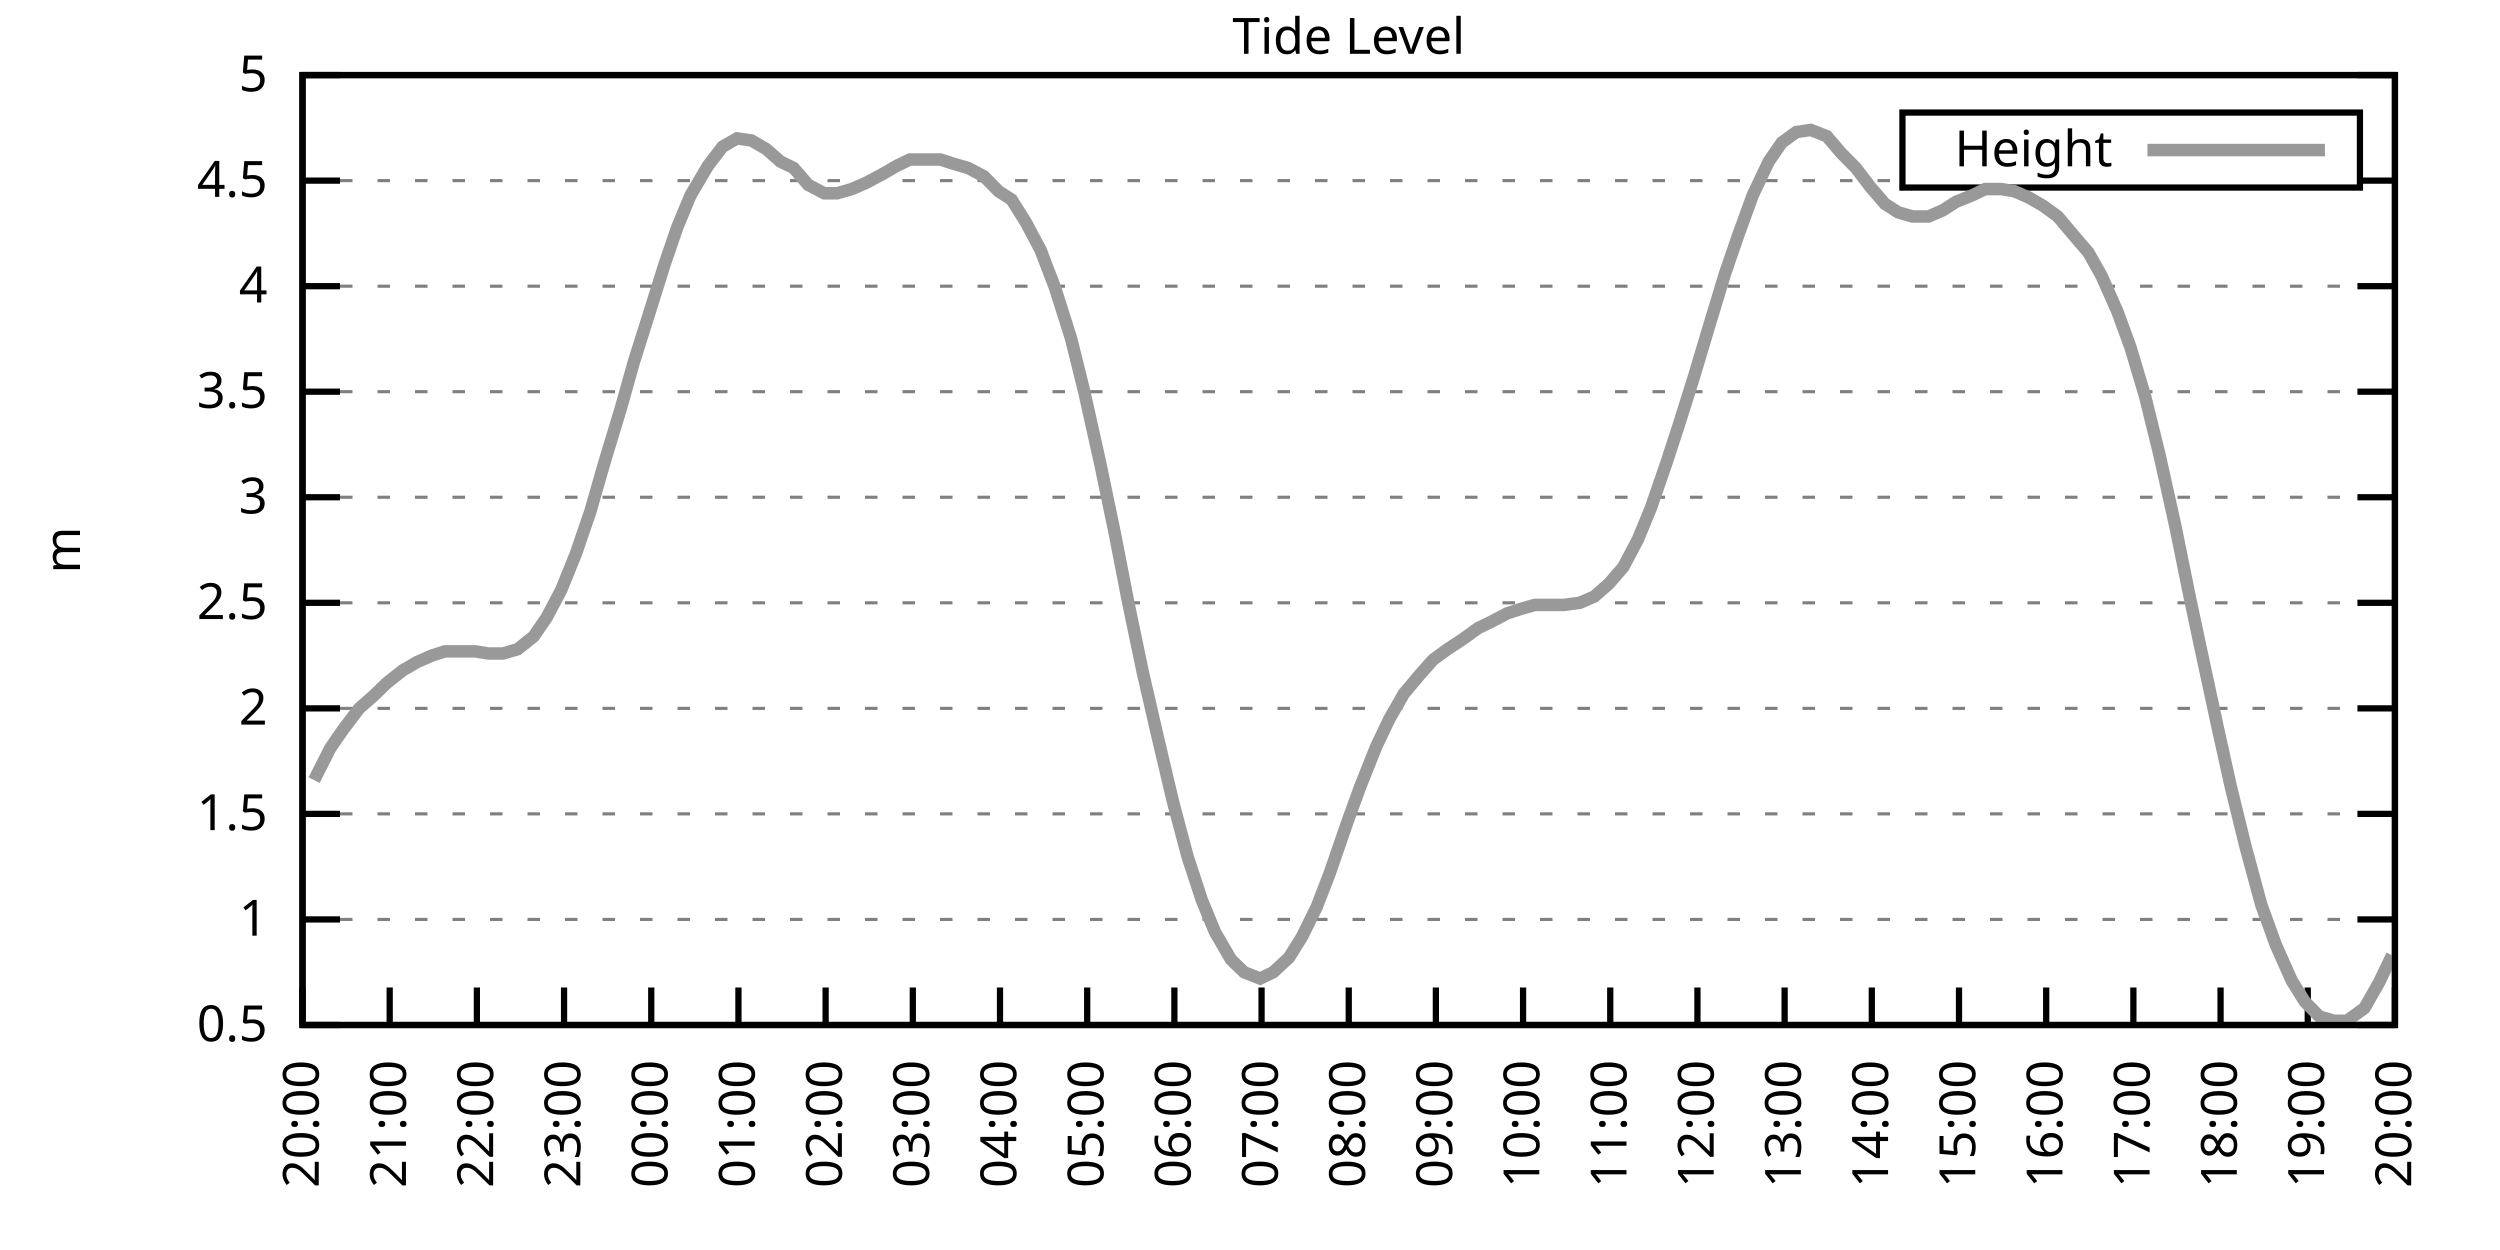
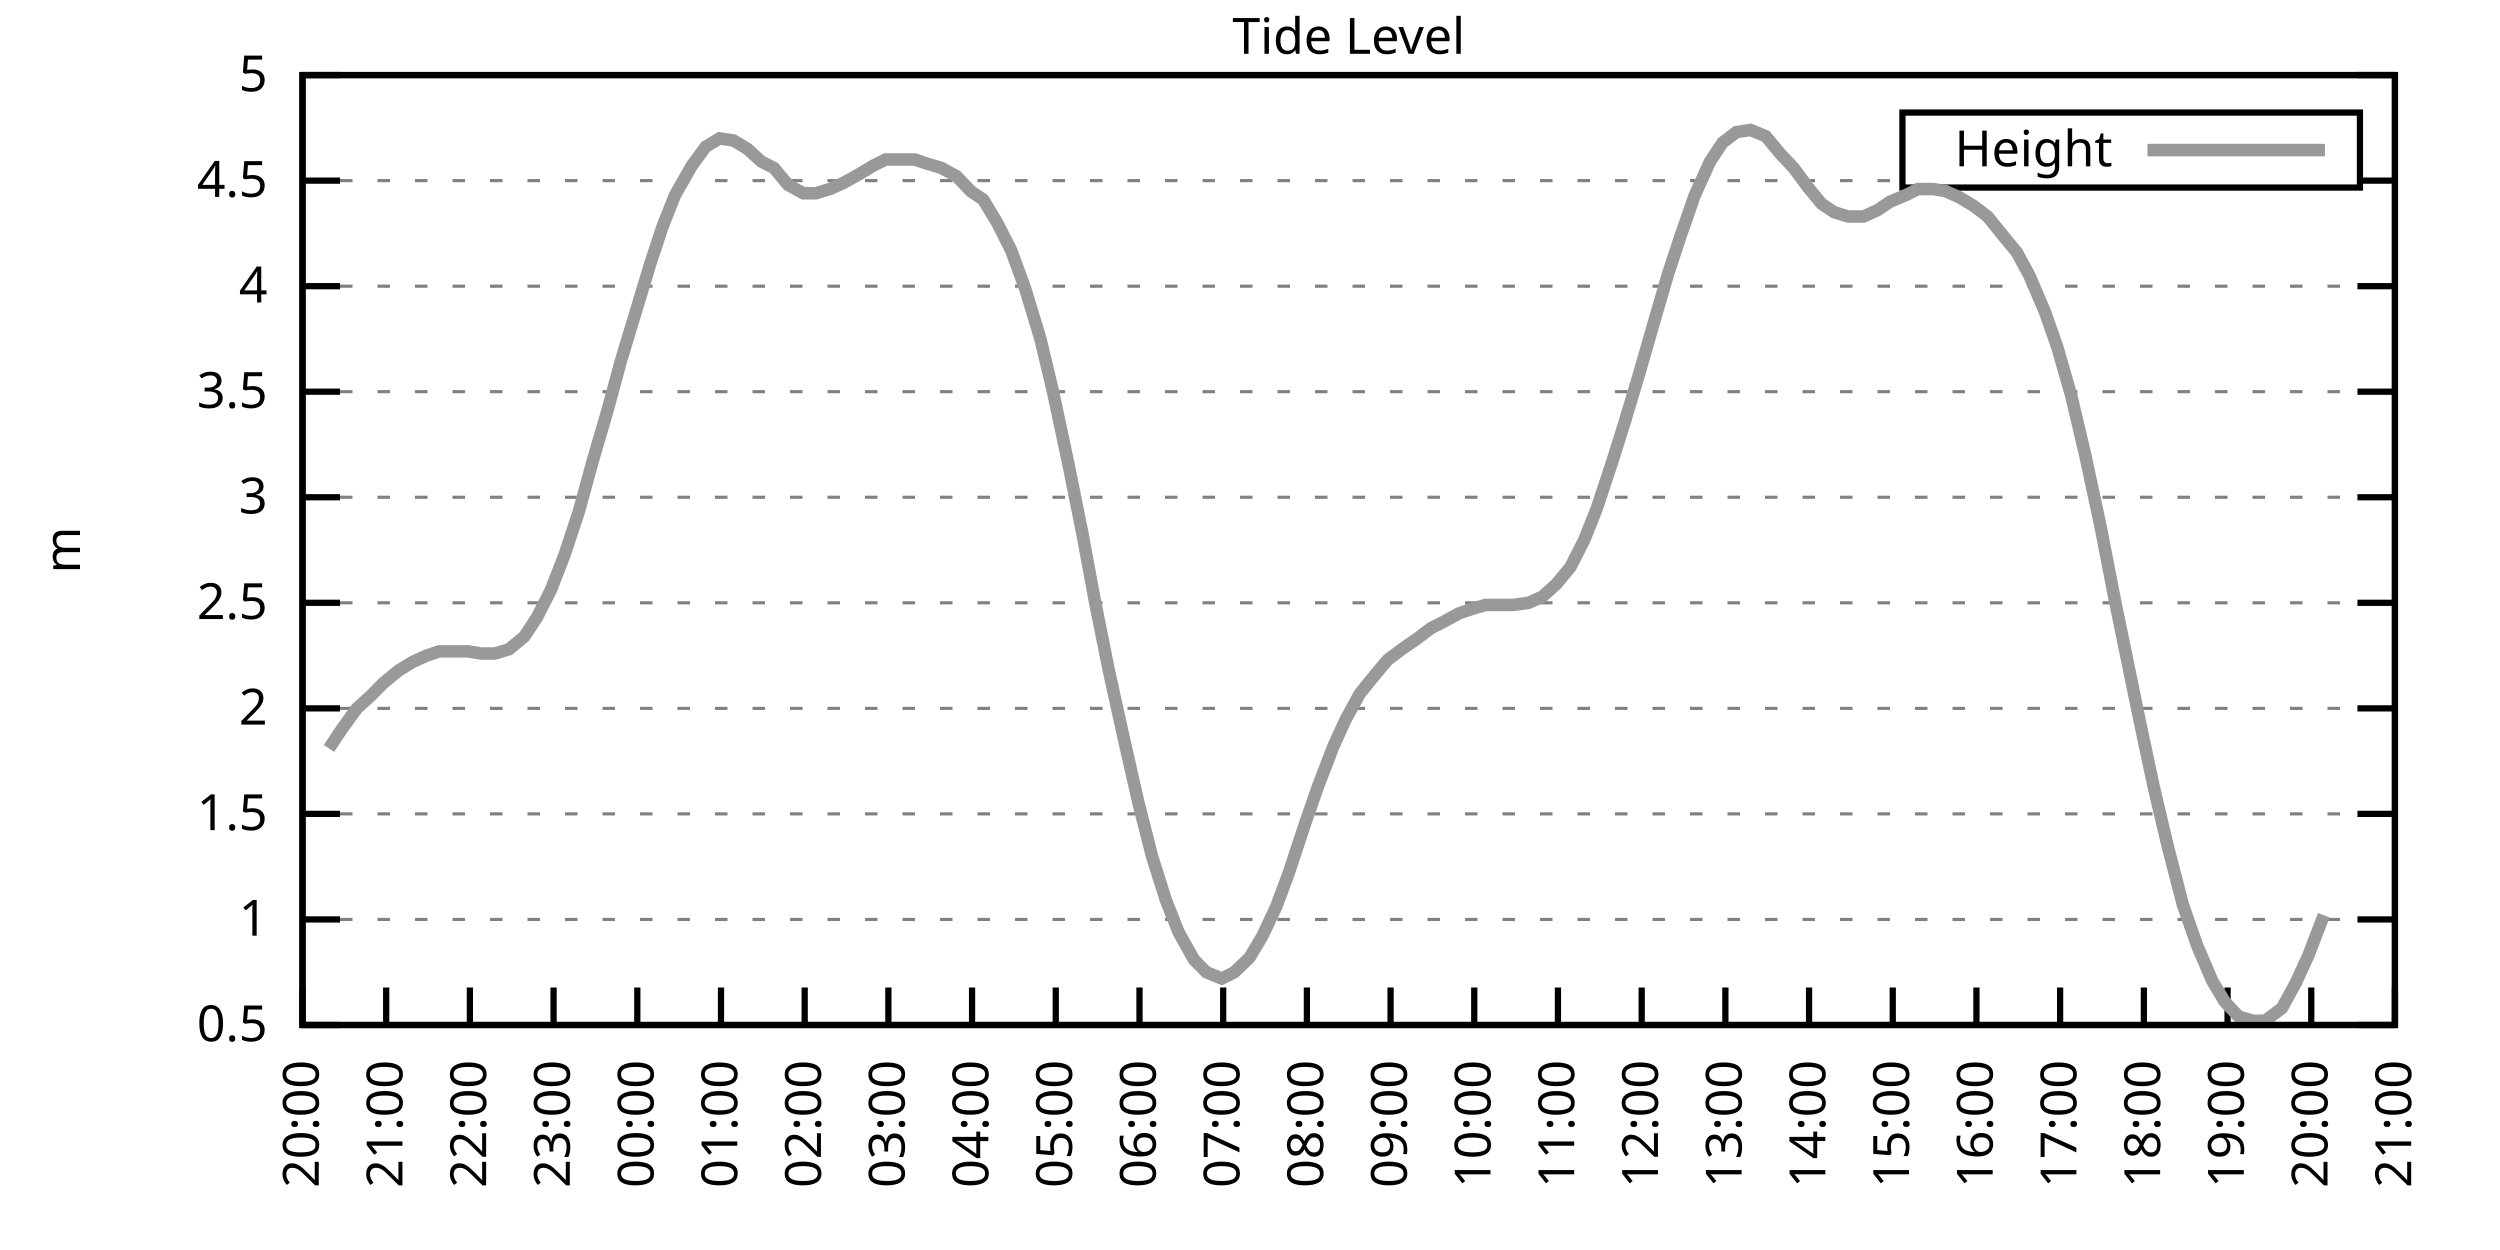
<svg xmlns="http://www.w3.org/2000/svg" xmlns:xlink="http://www.w3.org/1999/xlink" width="400" height="200" viewBox="0 0 400 200">
  <g id="gnuplot_canvas">
    <rect x="0" y="0" width="400" height="200" fill="none" />
    <defs>
      <circle id="gpDot" r="0.5" stroke-width="0.5" stroke="currentColor" />
      <path id="gpPt0" stroke-width="0.333" stroke="currentColor" d="M-1,0 h2 M0,-1 v2" />
      <path id="gpPt1" stroke-width="0.333" stroke="currentColor" d="M-1,-1 L1,1 M1,-1 L-1,1" />
      <path id="gpPt2" stroke-width="0.333" stroke="currentColor" d="M-1,0 L1,0 M0,-1 L0,1 M-1,-1 L1,1 M-1,1 L1,-1" />
      <rect id="gpPt3" stroke-width="0.333" stroke="currentColor" x="-1" y="-1" width="2" height="2" />
      <rect id="gpPt4" stroke-width="0.333" stroke="currentColor" fill="currentColor" x="-1" y="-1" width="2" height="2" />
      <circle id="gpPt5" stroke-width="0.333" stroke="currentColor" cx="0" cy="0" r="1" />
      <use xlink:href="#gpPt5" id="gpPt6" fill="currentColor" stroke="none" />
      <path id="gpPt7" stroke-width="0.333" stroke="currentColor" d="M0,-1.33 L-1.33,0.67 L1.33,0.67 z" />
      <use xlink:href="#gpPt7" id="gpPt8" fill="currentColor" stroke="none" />
      <use xlink:href="#gpPt7" id="gpPt9" stroke="currentColor" transform="rotate(180)" />
      <use xlink:href="#gpPt9" id="gpPt10" fill="currentColor" stroke="none" />
      <use xlink:href="#gpPt3" id="gpPt11" stroke="currentColor" transform="rotate(45)" />
      <use xlink:href="#gpPt11" id="gpPt12" fill="currentColor" stroke="none" />
      <path id="gpPt13" stroke-width="0.333" stroke="currentColor" d="M0,1.330 L1.265,0.411 L0.782,-1.067 L-0.782,-1.076 L-1.265,0.411 z" />
      <use xlink:href="#gpPt13" id="gpPt14" fill="currentColor" stroke="none" />
      <filter id="textbox" filterUnits="objectBoundingBox" x="0" y="0" height="1" width="1">
        <feFlood flood-color="white" flood-opacity="1" result="bgnd" />
        <feComposite in="SourceGraphic" in2="bgnd" operator="atop" />
      </filter>
      <filter id="greybox" filterUnits="objectBoundingBox" x="0" y="0" height="1" width="1">
        <feFlood flood-color="lightgrey" flood-opacity="1" result="grey" />
        <feComposite in="SourceGraphic" in2="grey" operator="atop" />
      </filter>
    </defs>
    <g fill="none" color="white" stroke="currentColor" stroke-width="1.00" stroke-linecap="butt" stroke-linejoin="miter">
</g>
    <g fill="none" color="black" stroke="currentColor" stroke-width="1.00" stroke-linecap="butt" stroke-linejoin="miter">
      <g stroke="none" shape-rendering="crispEdges">
        <polygon fill="rgb(255, 255, 255)" points="48.40,164.00 383.18,164.00 383.18,12.02 48.40,12.02 " />
      </g>
    </g>
    <g fill="none" color="black" stroke="currentColor" stroke-width="1.00" stroke-linecap="butt" stroke-linejoin="miter">
</g>
    <g fill="none" color="black" stroke="black" stroke-width="0.50" stroke-linecap="butt" stroke-linejoin="miter">
</g>
    <g fill="none" color="gray" stroke="currentColor" stroke-width="0.50" stroke-linecap="butt" stroke-linejoin="miter">
      <path stroke="gray" stroke-dasharray="2,4" class="gridline" d="M48.40,164.00 L383.19,164.00  " />
    </g>
    <g fill="none" color="gray" stroke="gray" stroke-width="1.00" stroke-linecap="butt" stroke-linejoin="miter">
</g>
    <g fill="none" color="black" stroke="currentColor" stroke-width="1.00" stroke-linecap="butt" stroke-linejoin="miter">
      <path stroke="black" d="M48.40,164.00 L54.40,164.00 M383.19,164.00 L377.19,164.00  " />
      <g transform="translate(42.80,166.60)" stroke="none" fill="black" font-family="Sans" font-size="8.00" text-anchor="end">
        <text>
          <tspan font-family="Sans"> 0.5</tspan>
        </text>
      </g>
    </g>
    <g fill="none" color="black" stroke="currentColor" stroke-width="1.00" stroke-linecap="butt" stroke-linejoin="miter">
</g>
    <g fill="none" color="black" stroke="black" stroke-width="0.50" stroke-linecap="butt" stroke-linejoin="miter">
</g>
    <g fill="none" color="gray" stroke="currentColor" stroke-width="0.50" stroke-linecap="butt" stroke-linejoin="miter">
      <path stroke="gray" stroke-dasharray="2,4" class="gridline" d="M48.40,147.11 L383.19,147.11  " />
    </g>
    <g fill="none" color="gray" stroke="gray" stroke-width="1.00" stroke-linecap="butt" stroke-linejoin="miter">
</g>
    <g fill="none" color="black" stroke="currentColor" stroke-width="1.00" stroke-linecap="butt" stroke-linejoin="miter">
      <path stroke="black" d="M48.40,147.11 L54.40,147.11 M383.19,147.11 L377.19,147.11  " />
      <g transform="translate(42.80,149.71)" stroke="none" fill="black" font-family="Sans" font-size="8.00" text-anchor="end">
        <text>
          <tspan font-family="Sans"> 1</tspan>
        </text>
      </g>
    </g>
    <g fill="none" color="black" stroke="currentColor" stroke-width="1.00" stroke-linecap="butt" stroke-linejoin="miter">
</g>
    <g fill="none" color="black" stroke="black" stroke-width="0.50" stroke-linecap="butt" stroke-linejoin="miter">
</g>
    <g fill="none" color="gray" stroke="currentColor" stroke-width="0.50" stroke-linecap="butt" stroke-linejoin="miter">
      <path stroke="gray" stroke-dasharray="2,4" class="gridline" d="M48.40,130.22 L383.19,130.22  " />
    </g>
    <g fill="none" color="gray" stroke="gray" stroke-width="1.00" stroke-linecap="butt" stroke-linejoin="miter">
</g>
    <g fill="none" color="black" stroke="currentColor" stroke-width="1.00" stroke-linecap="butt" stroke-linejoin="miter">
      <path stroke="black" d="M48.40,130.22 L54.40,130.22 M383.19,130.22 L377.19,130.22  " />
      <g transform="translate(42.80,132.82)" stroke="none" fill="black" font-family="Sans" font-size="8.00" text-anchor="end">
        <text>
          <tspan font-family="Sans"> 1.5</tspan>
        </text>
      </g>
    </g>
    <g fill="none" color="black" stroke="currentColor" stroke-width="1.00" stroke-linecap="butt" stroke-linejoin="miter">
</g>
    <g fill="none" color="black" stroke="black" stroke-width="0.50" stroke-linecap="butt" stroke-linejoin="miter">
</g>
    <g fill="none" color="gray" stroke="currentColor" stroke-width="0.50" stroke-linecap="butt" stroke-linejoin="miter">
      <path stroke="gray" stroke-dasharray="2,4" class="gridline" d="M48.40,113.34 L383.19,113.34  " />
    </g>
    <g fill="none" color="gray" stroke="gray" stroke-width="1.00" stroke-linecap="butt" stroke-linejoin="miter">
</g>
    <g fill="none" color="black" stroke="currentColor" stroke-width="1.00" stroke-linecap="butt" stroke-linejoin="miter">
      <path stroke="black" d="M48.40,113.34 L54.40,113.34 M383.19,113.34 L377.19,113.34  " />
      <g transform="translate(42.80,115.94)" stroke="none" fill="black" font-family="Sans" font-size="8.00" text-anchor="end">
        <text>
          <tspan font-family="Sans"> 2</tspan>
        </text>
      </g>
    </g>
    <g fill="none" color="black" stroke="currentColor" stroke-width="1.00" stroke-linecap="butt" stroke-linejoin="miter">
</g>
    <g fill="none" color="black" stroke="black" stroke-width="0.50" stroke-linecap="butt" stroke-linejoin="miter">
</g>
    <g fill="none" color="gray" stroke="currentColor" stroke-width="0.50" stroke-linecap="butt" stroke-linejoin="miter">
      <path stroke="gray" stroke-dasharray="2,4" class="gridline" d="M48.40,96.45 L383.19,96.45  " />
    </g>
    <g fill="none" color="gray" stroke="gray" stroke-width="1.00" stroke-linecap="butt" stroke-linejoin="miter">
</g>
    <g fill="none" color="black" stroke="currentColor" stroke-width="1.00" stroke-linecap="butt" stroke-linejoin="miter">
      <path stroke="black" d="M48.40,96.45 L54.40,96.45 M383.19,96.45 L377.19,96.45  " />
      <g transform="translate(42.80,99.05)" stroke="none" fill="black" font-family="Sans" font-size="8.00" text-anchor="end">
        <text>
          <tspan font-family="Sans"> 2.5</tspan>
        </text>
      </g>
    </g>
    <g fill="none" color="black" stroke="currentColor" stroke-width="1.00" stroke-linecap="butt" stroke-linejoin="miter">
</g>
    <g fill="none" color="black" stroke="black" stroke-width="0.50" stroke-linecap="butt" stroke-linejoin="miter">
</g>
    <g fill="none" color="gray" stroke="currentColor" stroke-width="0.50" stroke-linecap="butt" stroke-linejoin="miter">
      <path stroke="gray" stroke-dasharray="2,4" class="gridline" d="M48.40,79.56 L383.19,79.56  " />
    </g>
    <g fill="none" color="gray" stroke="gray" stroke-width="1.00" stroke-linecap="butt" stroke-linejoin="miter">
</g>
    <g fill="none" color="black" stroke="currentColor" stroke-width="1.00" stroke-linecap="butt" stroke-linejoin="miter">
      <path stroke="black" d="M48.40,79.56 L54.40,79.56 M383.19,79.56 L377.19,79.56  " />
      <g transform="translate(42.80,82.16)" stroke="none" fill="black" font-family="Sans" font-size="8.00" text-anchor="end">
        <text>
          <tspan font-family="Sans"> 3</tspan>
        </text>
      </g>
    </g>
    <g fill="none" color="black" stroke="currentColor" stroke-width="1.00" stroke-linecap="butt" stroke-linejoin="miter">
</g>
    <g fill="none" color="black" stroke="black" stroke-width="0.50" stroke-linecap="butt" stroke-linejoin="miter">
</g>
    <g fill="none" color="gray" stroke="currentColor" stroke-width="0.50" stroke-linecap="butt" stroke-linejoin="miter">
      <path stroke="gray" stroke-dasharray="2,4" class="gridline" d="M48.40,62.67 L383.19,62.67  " />
    </g>
    <g fill="none" color="gray" stroke="gray" stroke-width="1.00" stroke-linecap="butt" stroke-linejoin="miter">
</g>
    <g fill="none" color="black" stroke="currentColor" stroke-width="1.00" stroke-linecap="butt" stroke-linejoin="miter">
      <path stroke="black" d="M48.40,62.67 L54.40,62.67 M383.19,62.67 L377.19,62.67  " />
      <g transform="translate(42.80,65.27)" stroke="none" fill="black" font-family="Sans" font-size="8.00" text-anchor="end">
        <text>
          <tspan font-family="Sans"> 3.5</tspan>
        </text>
      </g>
    </g>
    <g fill="none" color="black" stroke="currentColor" stroke-width="1.00" stroke-linecap="butt" stroke-linejoin="miter">
</g>
    <g fill="none" color="black" stroke="black" stroke-width="0.50" stroke-linecap="butt" stroke-linejoin="miter">
</g>
    <g fill="none" color="gray" stroke="currentColor" stroke-width="0.50" stroke-linecap="butt" stroke-linejoin="miter">
      <path stroke="gray" stroke-dasharray="2,4" class="gridline" d="M48.40,45.79 L383.19,45.79  " />
    </g>
    <g fill="none" color="gray" stroke="gray" stroke-width="1.00" stroke-linecap="butt" stroke-linejoin="miter">
</g>
    <g fill="none" color="black" stroke="currentColor" stroke-width="1.00" stroke-linecap="butt" stroke-linejoin="miter">
      <path stroke="black" d="M48.40,45.79 L54.40,45.79 M383.19,45.79 L377.19,45.79  " />
      <g transform="translate(42.80,48.39)" stroke="none" fill="black" font-family="Sans" font-size="8.00" text-anchor="end">
        <text>
          <tspan font-family="Sans"> 4</tspan>
        </text>
      </g>
    </g>
    <g fill="none" color="black" stroke="currentColor" stroke-width="1.00" stroke-linecap="butt" stroke-linejoin="miter">
</g>
    <g fill="none" color="black" stroke="black" stroke-width="0.50" stroke-linecap="butt" stroke-linejoin="miter">
</g>
    <g fill="none" color="gray" stroke="currentColor" stroke-width="0.50" stroke-linecap="butt" stroke-linejoin="miter">
      <path stroke="gray" stroke-dasharray="2,4" class="gridline" d="M48.40,28.90 L304.39,28.90 M377.59,28.90 L383.19,28.90  " />
    </g>
    <g fill="none" color="gray" stroke="gray" stroke-width="1.00" stroke-linecap="butt" stroke-linejoin="miter">
</g>
    <g fill="none" color="black" stroke="currentColor" stroke-width="1.00" stroke-linecap="butt" stroke-linejoin="miter">
      <path stroke="black" d="M48.40,28.90 L54.40,28.90 M383.19,28.90 L377.19,28.90  " />
      <g transform="translate(42.80,31.50)" stroke="none" fill="black" font-family="Sans" font-size="8.00" text-anchor="end">
        <text>
          <tspan font-family="Sans"> 4.5</tspan>
        </text>
      </g>
    </g>
    <g fill="none" color="black" stroke="currentColor" stroke-width="1.00" stroke-linecap="butt" stroke-linejoin="miter">
</g>
    <g fill="none" color="black" stroke="black" stroke-width="0.50" stroke-linecap="butt" stroke-linejoin="miter">
</g>
    <g fill="none" color="gray" stroke="currentColor" stroke-width="0.50" stroke-linecap="butt" stroke-linejoin="miter">
      <path stroke="gray" stroke-dasharray="2,4" class="gridline" d="M48.40,12.01 L383.19,12.01  " />
    </g>
    <g fill="none" color="gray" stroke="gray" stroke-width="1.00" stroke-linecap="butt" stroke-linejoin="miter">
</g>
    <g fill="none" color="black" stroke="currentColor" stroke-width="1.00" stroke-linecap="butt" stroke-linejoin="miter">
      <path stroke="black" d="M48.40,12.01 L54.40,12.01 M383.19,12.01 L377.19,12.01  " />
      <g transform="translate(42.80,14.61)" stroke="none" fill="black" font-family="Sans" font-size="8.00" text-anchor="end">
        <text>
          <tspan font-family="Sans"> 5</tspan>
        </text>
      </g>
    </g>
    <g fill="none" color="black" stroke="currentColor" stroke-width="1.00" stroke-linecap="butt" stroke-linejoin="miter">
      <path stroke="black" d="M48.40,164.00 L48.40,158.00  " />
      <g transform="translate(51.00,169.60) rotate(270.00)" stroke="none" fill="black" font-family="Sans" font-size="8.00" text-anchor="end">
        <text>
          <tspan font-family="Sans">20:00</tspan>
        </text>
      </g>
    </g>
    <g fill="none" color="black" stroke="currentColor" stroke-width="1.00" stroke-linecap="butt" stroke-linejoin="miter">
-       <path stroke="black" d="M62.35,164.00 L62.35,158.00  " />
-       <g transform="translate(64.95,169.60) rotate(270.00)" stroke="none" fill="black" font-family="Sans" font-size="8.00" text-anchor="end">
+       <path stroke="black" d="M61.79,164.00 L61.79,158.00  " />
+       <g transform="translate(64.39,169.60) rotate(270.00)" stroke="none" fill="black" font-family="Sans" font-size="8.00" text-anchor="end">
        <text>
          <tspan font-family="Sans">21:00</tspan>
        </text>
      </g>
    </g>
    <g fill="none" color="black" stroke="currentColor" stroke-width="1.00" stroke-linecap="butt" stroke-linejoin="miter">
-       <path stroke="black" d="M76.30,164.00 L76.30,158.00  " />
-       <g transform="translate(78.90,169.60) rotate(270.00)" stroke="none" fill="black" font-family="Sans" font-size="8.00" text-anchor="end">
+       <path stroke="black" d="M75.18,164.00 L75.18,158.00  " />
+       <g transform="translate(77.78,169.60) rotate(270.00)" stroke="none" fill="black" font-family="Sans" font-size="8.00" text-anchor="end">
        <text>
          <tspan font-family="Sans">22:00</tspan>
        </text>
      </g>
    </g>
    <g fill="none" color="black" stroke="currentColor" stroke-width="1.00" stroke-linecap="butt" stroke-linejoin="miter">
-       <path stroke="black" d="M90.25,164.00 L90.25,158.00  " />
-       <g transform="translate(92.85,169.60) rotate(270.00)" stroke="none" fill="black" font-family="Sans" font-size="8.00" text-anchor="end">
+       <path stroke="black" d="M88.57,164.00 L88.57,158.00  " />
+       <g transform="translate(91.17,169.60) rotate(270.00)" stroke="none" fill="black" font-family="Sans" font-size="8.00" text-anchor="end">
        <text>
          <tspan font-family="Sans">23:00</tspan>
        </text>
      </g>
    </g>
    <g fill="none" color="black" stroke="currentColor" stroke-width="1.00" stroke-linecap="butt" stroke-linejoin="miter">
-       <path stroke="black" d="M104.20,164.00 L104.20,158.00  " />
-       <g transform="translate(106.80,169.60) rotate(270.00)" stroke="none" fill="black" font-family="Sans" font-size="8.00" text-anchor="end">
+       <path stroke="black" d="M101.97,164.00 L101.97,158.00  " />
+       <g transform="translate(104.57,169.60) rotate(270.00)" stroke="none" fill="black" font-family="Sans" font-size="8.00" text-anchor="end">
        <text>
          <tspan font-family="Sans">00:00</tspan>
        </text>
      </g>
    </g>
    <g fill="none" color="black" stroke="currentColor" stroke-width="1.00" stroke-linecap="butt" stroke-linejoin="miter">
-       <path stroke="black" d="M118.15,164.00 L118.15,158.00  " />
-       <g transform="translate(120.75,169.60) rotate(270.00)" stroke="none" fill="black" font-family="Sans" font-size="8.00" text-anchor="end">
+       <path stroke="black" d="M115.36,164.00 L115.36,158.00  " />
+       <g transform="translate(117.96,169.60) rotate(270.00)" stroke="none" fill="black" font-family="Sans" font-size="8.00" text-anchor="end">
        <text>
          <tspan font-family="Sans">01:00</tspan>
        </text>
      </g>
    </g>
    <g fill="none" color="black" stroke="currentColor" stroke-width="1.00" stroke-linecap="butt" stroke-linejoin="miter">
-       <path stroke="black" d="M132.10,164.00 L132.10,158.00  " />
-       <g transform="translate(134.70,169.60) rotate(270.00)" stroke="none" fill="black" font-family="Sans" font-size="8.00" text-anchor="end">
+       <path stroke="black" d="M128.75,164.00 L128.75,158.00  " />
+       <g transform="translate(131.35,169.60) rotate(270.00)" stroke="none" fill="black" font-family="Sans" font-size="8.00" text-anchor="end">
        <text>
          <tspan font-family="Sans">02:00</tspan>
        </text>
      </g>
    </g>
    <g fill="none" color="black" stroke="currentColor" stroke-width="1.00" stroke-linecap="butt" stroke-linejoin="miter">
-       <path stroke="black" d="M146.05,164.00 L146.05,158.00  " />
-       <g transform="translate(148.65,169.60) rotate(270.00)" stroke="none" fill="black" font-family="Sans" font-size="8.00" text-anchor="end">
+       <path stroke="black" d="M142.14,164.00 L142.14,158.00  " />
+       <g transform="translate(144.74,169.60) rotate(270.00)" stroke="none" fill="black" font-family="Sans" font-size="8.00" text-anchor="end">
        <text>
          <tspan font-family="Sans">03:00</tspan>
        </text>
      </g>
    </g>
    <g fill="none" color="black" stroke="currentColor" stroke-width="1.00" stroke-linecap="butt" stroke-linejoin="miter">
-       <path stroke="black" d="M160.00,164.00 L160.00,158.00  " />
-       <g transform="translate(162.60,169.60) rotate(270.00)" stroke="none" fill="black" font-family="Sans" font-size="8.00" text-anchor="end">
+       <path stroke="black" d="M155.53,164.00 L155.53,158.00  " />
+       <g transform="translate(158.13,169.60) rotate(270.00)" stroke="none" fill="black" font-family="Sans" font-size="8.00" text-anchor="end">
        <text>
          <tspan font-family="Sans">04:00</tspan>
        </text>
      </g>
    </g>
    <g fill="none" color="black" stroke="currentColor" stroke-width="1.00" stroke-linecap="butt" stroke-linejoin="miter">
-       <path stroke="black" d="M173.95,164.00 L173.95,158.00  " />
-       <g transform="translate(176.55,169.60) rotate(270.00)" stroke="none" fill="black" font-family="Sans" font-size="8.00" text-anchor="end">
+       <path stroke="black" d="M168.92,164.00 L168.92,158.00  " />
+       <g transform="translate(171.52,169.60) rotate(270.00)" stroke="none" fill="black" font-family="Sans" font-size="8.00" text-anchor="end">
        <text>
          <tspan font-family="Sans">05:00</tspan>
        </text>
      </g>
    </g>
    <g fill="none" color="black" stroke="currentColor" stroke-width="1.00" stroke-linecap="butt" stroke-linejoin="miter">
-       <path stroke="black" d="M187.90,164.00 L187.90,158.00  " />
-       <g transform="translate(190.50,169.60) rotate(270.00)" stroke="none" fill="black" font-family="Sans" font-size="8.00" text-anchor="end">
+       <path stroke="black" d="M182.32,164.00 L182.32,158.00  " />
+       <g transform="translate(184.92,169.60) rotate(270.00)" stroke="none" fill="black" font-family="Sans" font-size="8.00" text-anchor="end">
        <text>
          <tspan font-family="Sans">06:00</tspan>
        </text>
      </g>
    </g>
    <g fill="none" color="black" stroke="currentColor" stroke-width="1.00" stroke-linecap="butt" stroke-linejoin="miter">
-       <path stroke="black" d="M201.85,164.00 L201.85,158.00  " />
-       <g transform="translate(204.45,169.60) rotate(270.00)" stroke="none" fill="black" font-family="Sans" font-size="8.00" text-anchor="end">
+       <path stroke="black" d="M195.71,164.00 L195.71,158.00  " />
+       <g transform="translate(198.31,169.60) rotate(270.00)" stroke="none" fill="black" font-family="Sans" font-size="8.00" text-anchor="end">
        <text>
          <tspan font-family="Sans">07:00</tspan>
        </text>
      </g>
    </g>
    <g fill="none" color="black" stroke="currentColor" stroke-width="1.00" stroke-linecap="butt" stroke-linejoin="miter">
-       <path stroke="black" d="M215.80,164.00 L215.80,158.00  " />
-       <g transform="translate(218.40,169.60) rotate(270.00)" stroke="none" fill="black" font-family="Sans" font-size="8.00" text-anchor="end">
+       <path stroke="black" d="M209.10,164.00 L209.10,158.00  " />
+       <g transform="translate(211.70,169.60) rotate(270.00)" stroke="none" fill="black" font-family="Sans" font-size="8.00" text-anchor="end">
        <text>
          <tspan font-family="Sans">08:00</tspan>
        </text>
      </g>
    </g>
    <g fill="none" color="black" stroke="currentColor" stroke-width="1.00" stroke-linecap="butt" stroke-linejoin="miter">
-       <path stroke="black" d="M229.74,164.00 L229.74,158.00  " />
-       <g transform="translate(232.34,169.60) rotate(270.00)" stroke="none" fill="black" font-family="Sans" font-size="8.00" text-anchor="end">
+       <path stroke="black" d="M222.49,164.00 L222.49,158.00  " />
+       <g transform="translate(225.09,169.60) rotate(270.00)" stroke="none" fill="black" font-family="Sans" font-size="8.00" text-anchor="end">
        <text>
          <tspan font-family="Sans">09:00</tspan>
        </text>
      </g>
    </g>
    <g fill="none" color="black" stroke="currentColor" stroke-width="1.00" stroke-linecap="butt" stroke-linejoin="miter">
-       <path stroke="black" d="M243.69,164.00 L243.69,158.00  " />
-       <g transform="translate(246.29,169.60) rotate(270.00)" stroke="none" fill="black" font-family="Sans" font-size="8.00" text-anchor="end">
+       <path stroke="black" d="M235.88,164.00 L235.88,158.00  " />
+       <g transform="translate(238.48,169.60) rotate(270.00)" stroke="none" fill="black" font-family="Sans" font-size="8.00" text-anchor="end">
        <text>
          <tspan font-family="Sans">10:00</tspan>
        </text>
      </g>
    </g>
    <g fill="none" color="black" stroke="currentColor" stroke-width="1.00" stroke-linecap="butt" stroke-linejoin="miter">
-       <path stroke="black" d="M257.64,164.00 L257.64,158.00  " />
-       <g transform="translate(260.24,169.60) rotate(270.00)" stroke="none" fill="black" font-family="Sans" font-size="8.00" text-anchor="end">
+       <path stroke="black" d="M249.27,164.00 L249.27,158.00  " />
+       <g transform="translate(251.87,169.60) rotate(270.00)" stroke="none" fill="black" font-family="Sans" font-size="8.00" text-anchor="end">
        <text>
          <tspan font-family="Sans">11:00</tspan>
        </text>
      </g>
    </g>
    <g fill="none" color="black" stroke="currentColor" stroke-width="1.00" stroke-linecap="butt" stroke-linejoin="miter">
-       <path stroke="black" d="M271.59,164.00 L271.59,158.00  " />
-       <g transform="translate(274.19,169.60) rotate(270.00)" stroke="none" fill="black" font-family="Sans" font-size="8.00" text-anchor="end">
+       <path stroke="black" d="M262.67,164.00 L262.67,158.00  " />
+       <g transform="translate(265.27,169.60) rotate(270.00)" stroke="none" fill="black" font-family="Sans" font-size="8.00" text-anchor="end">
        <text>
          <tspan font-family="Sans">12:00</tspan>
        </text>
      </g>
    </g>
    <g fill="none" color="black" stroke="currentColor" stroke-width="1.00" stroke-linecap="butt" stroke-linejoin="miter">
-       <path stroke="black" d="M285.54,164.00 L285.54,158.00  " />
-       <g transform="translate(288.14,169.60) rotate(270.00)" stroke="none" fill="black" font-family="Sans" font-size="8.00" text-anchor="end">
+       <path stroke="black" d="M276.06,164.00 L276.06,158.00  " />
+       <g transform="translate(278.66,169.60) rotate(270.00)" stroke="none" fill="black" font-family="Sans" font-size="8.00" text-anchor="end">
        <text>
          <tspan font-family="Sans">13:00</tspan>
        </text>
      </g>
    </g>
    <g fill="none" color="black" stroke="currentColor" stroke-width="1.00" stroke-linecap="butt" stroke-linejoin="miter">
-       <path stroke="black" d="M299.49,164.00 L299.49,158.00  " />
-       <g transform="translate(302.09,169.60) rotate(270.00)" stroke="none" fill="black" font-family="Sans" font-size="8.00" text-anchor="end">
+       <path stroke="black" d="M289.45,164.00 L289.45,158.00  " />
+       <g transform="translate(292.05,169.60) rotate(270.00)" stroke="none" fill="black" font-family="Sans" font-size="8.00" text-anchor="end">
        <text>
          <tspan font-family="Sans">14:00</tspan>
        </text>
      </g>
    </g>
    <g fill="none" color="black" stroke="currentColor" stroke-width="1.00" stroke-linecap="butt" stroke-linejoin="miter">
-       <path stroke="black" d="M313.44,164.00 L313.44,158.00  " />
-       <g transform="translate(316.04,169.60) rotate(270.00)" stroke="none" fill="black" font-family="Sans" font-size="8.00" text-anchor="end">
+       <path stroke="black" d="M302.84,164.00 L302.84,158.00  " />
+       <g transform="translate(305.44,169.60) rotate(270.00)" stroke="none" fill="black" font-family="Sans" font-size="8.00" text-anchor="end">
        <text>
          <tspan font-family="Sans">15:00</tspan>
        </text>
      </g>
    </g>
    <g fill="none" color="black" stroke="currentColor" stroke-width="1.00" stroke-linecap="butt" stroke-linejoin="miter">
-       <path stroke="black" d="M327.39,164.00 L327.39,158.00  " />
-       <g transform="translate(329.99,169.60) rotate(270.00)" stroke="none" fill="black" font-family="Sans" font-size="8.00" text-anchor="end">
+       <path stroke="black" d="M316.23,164.00 L316.23,158.00  " />
+       <g transform="translate(318.83,169.60) rotate(270.00)" stroke="none" fill="black" font-family="Sans" font-size="8.00" text-anchor="end">
        <text>
          <tspan font-family="Sans">16:00</tspan>
        </text>
      </g>
    </g>
    <g fill="none" color="black" stroke="currentColor" stroke-width="1.00" stroke-linecap="butt" stroke-linejoin="miter">
-       <path stroke="black" d="M341.34,164.00 L341.34,158.00  " />
-       <g transform="translate(343.94,169.60) rotate(270.00)" stroke="none" fill="black" font-family="Sans" font-size="8.00" text-anchor="end">
+       <path stroke="black" d="M329.62,164.00 L329.62,158.00  " />
+       <g transform="translate(332.22,169.60) rotate(270.00)" stroke="none" fill="black" font-family="Sans" font-size="8.00" text-anchor="end">
        <text>
          <tspan font-family="Sans">17:00</tspan>
        </text>
      </g>
    </g>
    <g fill="none" color="black" stroke="currentColor" stroke-width="1.00" stroke-linecap="butt" stroke-linejoin="miter">
-       <path stroke="black" d="M355.29,164.00 L355.29,158.00  " />
-       <g transform="translate(357.89,169.60) rotate(270.00)" stroke="none" fill="black" font-family="Sans" font-size="8.00" text-anchor="end">
+       <path stroke="black" d="M343.02,164.00 L343.02,158.00  " />
+       <g transform="translate(345.62,169.60) rotate(270.00)" stroke="none" fill="black" font-family="Sans" font-size="8.00" text-anchor="end">
        <text>
          <tspan font-family="Sans">18:00</tspan>
        </text>
      </g>
    </g>
    <g fill="none" color="black" stroke="currentColor" stroke-width="1.00" stroke-linecap="butt" stroke-linejoin="miter">
-       <path stroke="black" d="M369.24,164.00 L369.24,158.00  " />
-       <g transform="translate(371.84,169.60) rotate(270.00)" stroke="none" fill="black" font-family="Sans" font-size="8.00" text-anchor="end">
+       <path stroke="black" d="M356.41,164.00 L356.41,158.00  " />
+       <g transform="translate(359.01,169.60) rotate(270.00)" stroke="none" fill="black" font-family="Sans" font-size="8.00" text-anchor="end">
        <text>
          <tspan font-family="Sans">19:00</tspan>
+         </text>
+       </g>
+     </g>
+     <g fill="none" color="black" stroke="currentColor" stroke-width="1.00" stroke-linecap="butt" stroke-linejoin="miter">
+       <path stroke="black" d="M369.80,164.00 L369.80,158.00  " />
+       <g transform="translate(372.40,169.60) rotate(270.00)" stroke="none" fill="black" font-family="Sans" font-size="8.00" text-anchor="end">
+         <text>
+           <tspan font-family="Sans">20:00</tspan>
        </text>
      </g>
    </g>
    <g fill="none" color="black" stroke="currentColor" stroke-width="1.00" stroke-linecap="butt" stroke-linejoin="miter">
      <path stroke="black" d="M383.19,164.00 L383.19,158.00  " />
      <g transform="translate(385.79,169.60) rotate(270.00)" stroke="none" fill="black" font-family="Sans" font-size="8.00" text-anchor="end">
        <text>
-           <tspan font-family="Sans">20:00</tspan>
+           <tspan font-family="Sans">21:00</tspan>
        </text>
      </g>
    </g>
    <g fill="none" color="black" stroke="currentColor" stroke-width="1.00" stroke-linecap="butt" stroke-linejoin="miter">
</g>
    <g fill="none" color="black" stroke="currentColor" stroke-width="1.00" stroke-linecap="butt" stroke-linejoin="miter">
      <path stroke="black" d="M48.40,12.01 L48.40,164.00 L383.19,164.00 L383.19,12.01 L48.40,12.01 Z  " />
    </g>
    <g fill="none" color="black" stroke="currentColor" stroke-width="1.00" stroke-linecap="butt" stroke-linejoin="miter">
</g>
    <g fill="none" color="black" stroke="currentColor" stroke-width="1.00" stroke-linecap="butt" stroke-linejoin="miter">
      <path stroke="black" d="M304.39,30.01 L304.39,18.01 L377.59,18.01 L377.59,30.01 L304.39,30.01 Z  " />
    </g>
    <g id="Tide_level_plot_1">
      <g fill="none" color="white" stroke="black" stroke-width="2.00" stroke-linecap="butt" stroke-linejoin="miter">
</g>
      <g fill="none" color="black" stroke="currentColor" stroke-width="2.00" stroke-linecap="butt" stroke-linejoin="miter">
        <g transform="translate(337.99,26.61)" stroke="none" fill="black" font-family="Sans" font-size="8.00" text-anchor="end">
          <text>
            <tspan font-family="Sans">Height</tspan>
          </text>
        </g>
      </g>
      <g fill="none" color="black" stroke="currentColor" stroke-width="2.00" stroke-linecap="butt" stroke-linejoin="miter">
-         <path stroke="rgb(153, 153, 153)" d="M343.59,24.01 L371.99,24.01 M50.26,124.82 L52.82,119.75 L54.91,116.71 L57.47,113.34 L59.79,111.31 L61.88,109.28   L64.44,107.26 L66.77,105.91 L69.09,104.89 L71.18,104.22 L73.74,104.22 L76.07,104.22 L78.16,104.56 L80.48,104.56   L82.81,103.88 L85.37,101.85 L87.46,98.81 L89.78,94.42 L92.11,88.68 L94.43,81.93 L96.76,73.82 L99.32,65.38   L101.41,57.94 L103.97,49.84 L106.29,42.41 L108.38,36.33 L110.48,31.26 L113.27,26.53 L115.59,23.49 L117.92,22.14   L120.24,22.48 L122.57,23.83 L124.89,25.86 L126.98,26.87 L129.31,29.57 L131.87,30.92 L133.96,30.92 L136.28,30.25   L138.61,29.24 L141.16,27.88 L143.49,26.53 L145.58,25.52 L148.14,25.52 L150.46,25.52 L152.56,26.20 L154.88,26.87   L157.44,28.22 L159.76,30.59 L161.86,31.94 L164.18,35.65 L166.51,40.04 L168.83,46.12 L171.39,54.23 L173.48,62.67   L176.04,74.16 L178.36,85.30 L180.46,96.11 L182.78,107.26 L185.11,117.39 L187.66,128.20 L189.99,136.98 L192.31,144.07   L194.41,149.14 L196.96,153.53 L199.06,155.56 L201.61,156.57 L203.71,155.56 L206.26,153.19 L208.36,149.81 L210.68,145.09   L212.77,139.68 L215.56,131.58 L217.65,125.83 L220.21,119.42 L222.30,115.03 L224.63,110.97 L227.19,107.93 L229.28,105.57   L231.60,103.88 L234.16,102.19 L236.49,100.50 L238.58,99.49 L241.14,98.14 L243.23,97.46 L245.55,96.79 L247.88,96.79   L250.20,96.79 L252.76,96.45 L255.09,95.44 L257.41,93.41 L259.74,90.71 L262.06,86.32 L264.15,81.25 L266.71,73.82   L268.80,67.40 L271.13,59.97 L273.45,52.20 L276.01,43.76 L278.10,37.68 L280.43,31.26 L282.99,25.86 L285.08,22.82   L287.40,21.13 L289.73,20.79 L292.29,21.80 L294.61,24.51 L296.94,26.87 L299.26,29.91 L301.58,32.61 L303.68,33.96   L306.00,34.64 L308.56,34.64 L310.88,33.63 L312.98,32.28 L315.53,31.26 L317.63,30.25 L320.18,30.25 L322.28,30.59   L324.60,31.60 L326.93,32.95 L329.25,34.64 L331.81,37.68 L334.13,40.38 L336.23,44.10 L338.78,49.84 L340.88,55.58   L343.20,63.35 L345.53,72.81 L348.08,84.29 L350.41,95.77 L352.50,105.57 L354.83,116.38 L356.92,125.83 L359.24,135.29   L361.80,144.75 L364.13,151.17 L366.68,156.91 L368.78,160.28 L371.10,162.65 L373.43,163.32 L375.52,163.32 L378.31,161.30   L380.63,157.24 L382.73,152.85  " />
+         <path stroke="rgb(153, 153, 153)" d="M343.59,24.01 L371.99,24.01 M52.64,119.75 L54.65,116.71 L57.10,113.34 L59.34,111.31 L61.35,109.28 L63.80,107.26   L66.03,105.91 L68.26,104.89 L70.27,104.22 L72.73,104.22 L74.96,104.22 L76.97,104.56 L79.20,104.56 L81.43,103.88   L83.89,101.85 L85.90,98.81 L88.13,94.42 L90.36,88.68 L92.59,81.93 L94.82,73.82 L97.28,65.38 L99.29,57.94   L101.74,49.84 L103.98,42.41 L105.98,36.33 L107.99,31.26 L110.67,26.53 L112.90,23.49 L115.13,22.14 L117.37,22.48   L119.60,23.83 L121.83,25.86 L123.84,26.87 L126.07,29.57 L128.53,30.92 L130.54,30.92 L132.77,30.25 L135.00,29.24   L137.45,27.88 L139.69,26.53 L141.69,25.52 L144.15,25.52 L146.38,25.52 L148.39,26.20 L150.62,26.87 L153.08,28.22   L155.31,30.59 L157.32,31.94 L159.55,35.65 L161.78,40.04 L164.01,46.12 L166.47,54.23 L168.48,62.67 L170.93,74.16   L173.17,85.30 L175.17,96.11 L177.41,107.26 L179.64,117.39 L182.09,128.20 L184.32,136.98 L186.56,144.07 L188.57,149.14   L191.02,153.53 L193.03,155.56 L195.48,156.57 L197.49,155.56 L199.95,153.19 L201.96,149.81 L204.19,145.09 L206.20,139.68   L208.88,131.58 L210.88,125.83 L213.34,119.42 L215.35,115.03 L217.58,110.97 L220.04,107.93 L222.04,105.57 L224.28,103.88   L226.73,102.19 L228.96,100.50 L230.97,99.49 L233.43,98.14 L235.44,97.46 L237.67,96.79 L239.90,96.79 L242.13,96.79   L244.59,96.45 L246.82,95.44 L249.05,93.41 L251.28,90.71 L253.51,86.32 L255.52,81.25 L257.98,73.82 L259.99,67.40   L262.22,59.97 L264.45,52.20 L266.91,43.76 L268.92,37.68 L271.15,31.26 L273.60,25.86 L275.61,22.82 L277.84,21.13   L280.07,20.79 L282.53,21.80 L284.76,24.51 L286.99,26.87 L289.23,29.91 L291.46,32.61 L293.47,33.96 L295.70,34.64   L298.15,34.64 L300.39,33.63 L302.39,32.28 L304.85,31.26 L306.86,30.25 L309.31,30.25 L311.32,30.59 L313.55,31.60   L315.79,32.95 L318.02,34.64 L320.47,37.68 L322.70,40.38 L324.71,44.10 L327.17,49.84 L329.18,55.58 L331.41,63.35   L333.64,72.81 L336.10,84.29 L338.33,95.77 L340.34,105.57 L342.57,116.38 L344.58,125.83 L346.81,135.29 L349.26,144.75   L351.50,151.17 L353.95,156.91 L355.96,160.28 L358.19,162.65 L360.42,163.32 L362.43,163.32 L365.11,161.30 L367.34,157.24   L369.35,152.85 L371.81,146.44  " />
      </g>
    </g>
    <g fill="none" color="black" stroke="currentColor" stroke-width="2.00" stroke-linecap="butt" stroke-linejoin="miter">
</g>
    <g fill="none" color="black" stroke="black" stroke-width="1.00" stroke-linecap="butt" stroke-linejoin="miter">
</g>
    <g fill="none" color="black" stroke="currentColor" stroke-width="1.00" stroke-linecap="butt" stroke-linejoin="miter">
      <path stroke="black" d="M48.40,12.01 L48.40,164.00 L383.19,164.00 L383.19,12.01 L48.40,12.01 Z  " />
      <g transform="translate(12.80,88.01) rotate(270.00)" stroke="none" fill="black" font-family="Sans" font-size="8.00" text-anchor="middle">
        <text>
          <tspan font-family="Sans">m</tspan>
        </text>
      </g>
    </g>
    <g fill="none" color="black" stroke="currentColor" stroke-width="1.00" stroke-linecap="butt" stroke-linejoin="miter">
</g>
    <g fill="none" color="black" stroke="currentColor" stroke-width="1.00" stroke-linecap="butt" stroke-linejoin="miter">
      <g transform="translate(215.79,8.61)" stroke="none" fill="black" font-family="Sans" font-size="8.00" text-anchor="middle">
        <text>
          <tspan font-family="Sans">Tide Level</tspan>
        </text>
      </g>
    </g>
    <g fill="none" color="black" stroke="currentColor" stroke-width="1.00" stroke-linecap="butt" stroke-linejoin="miter">
</g>
  </g>
</svg>
